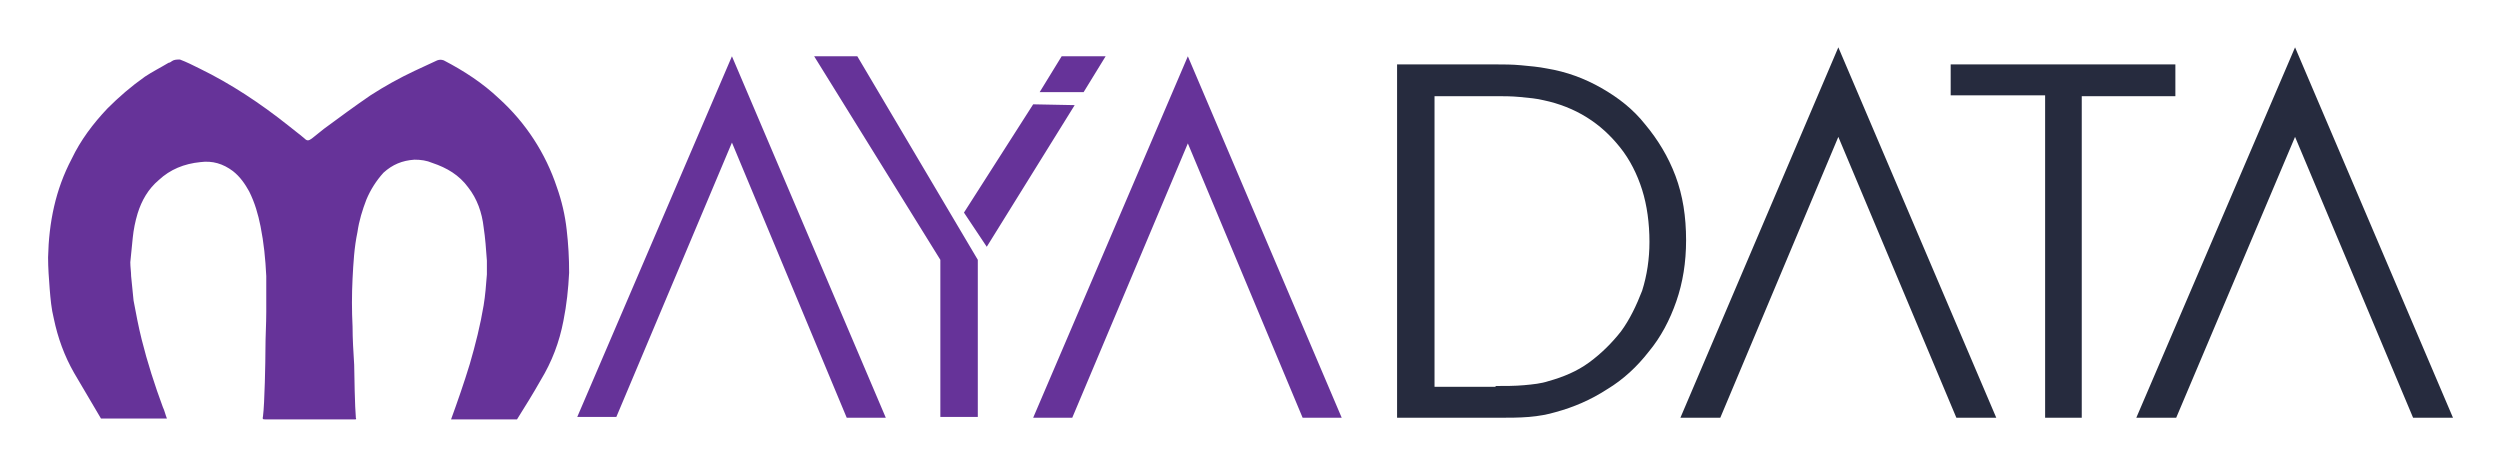
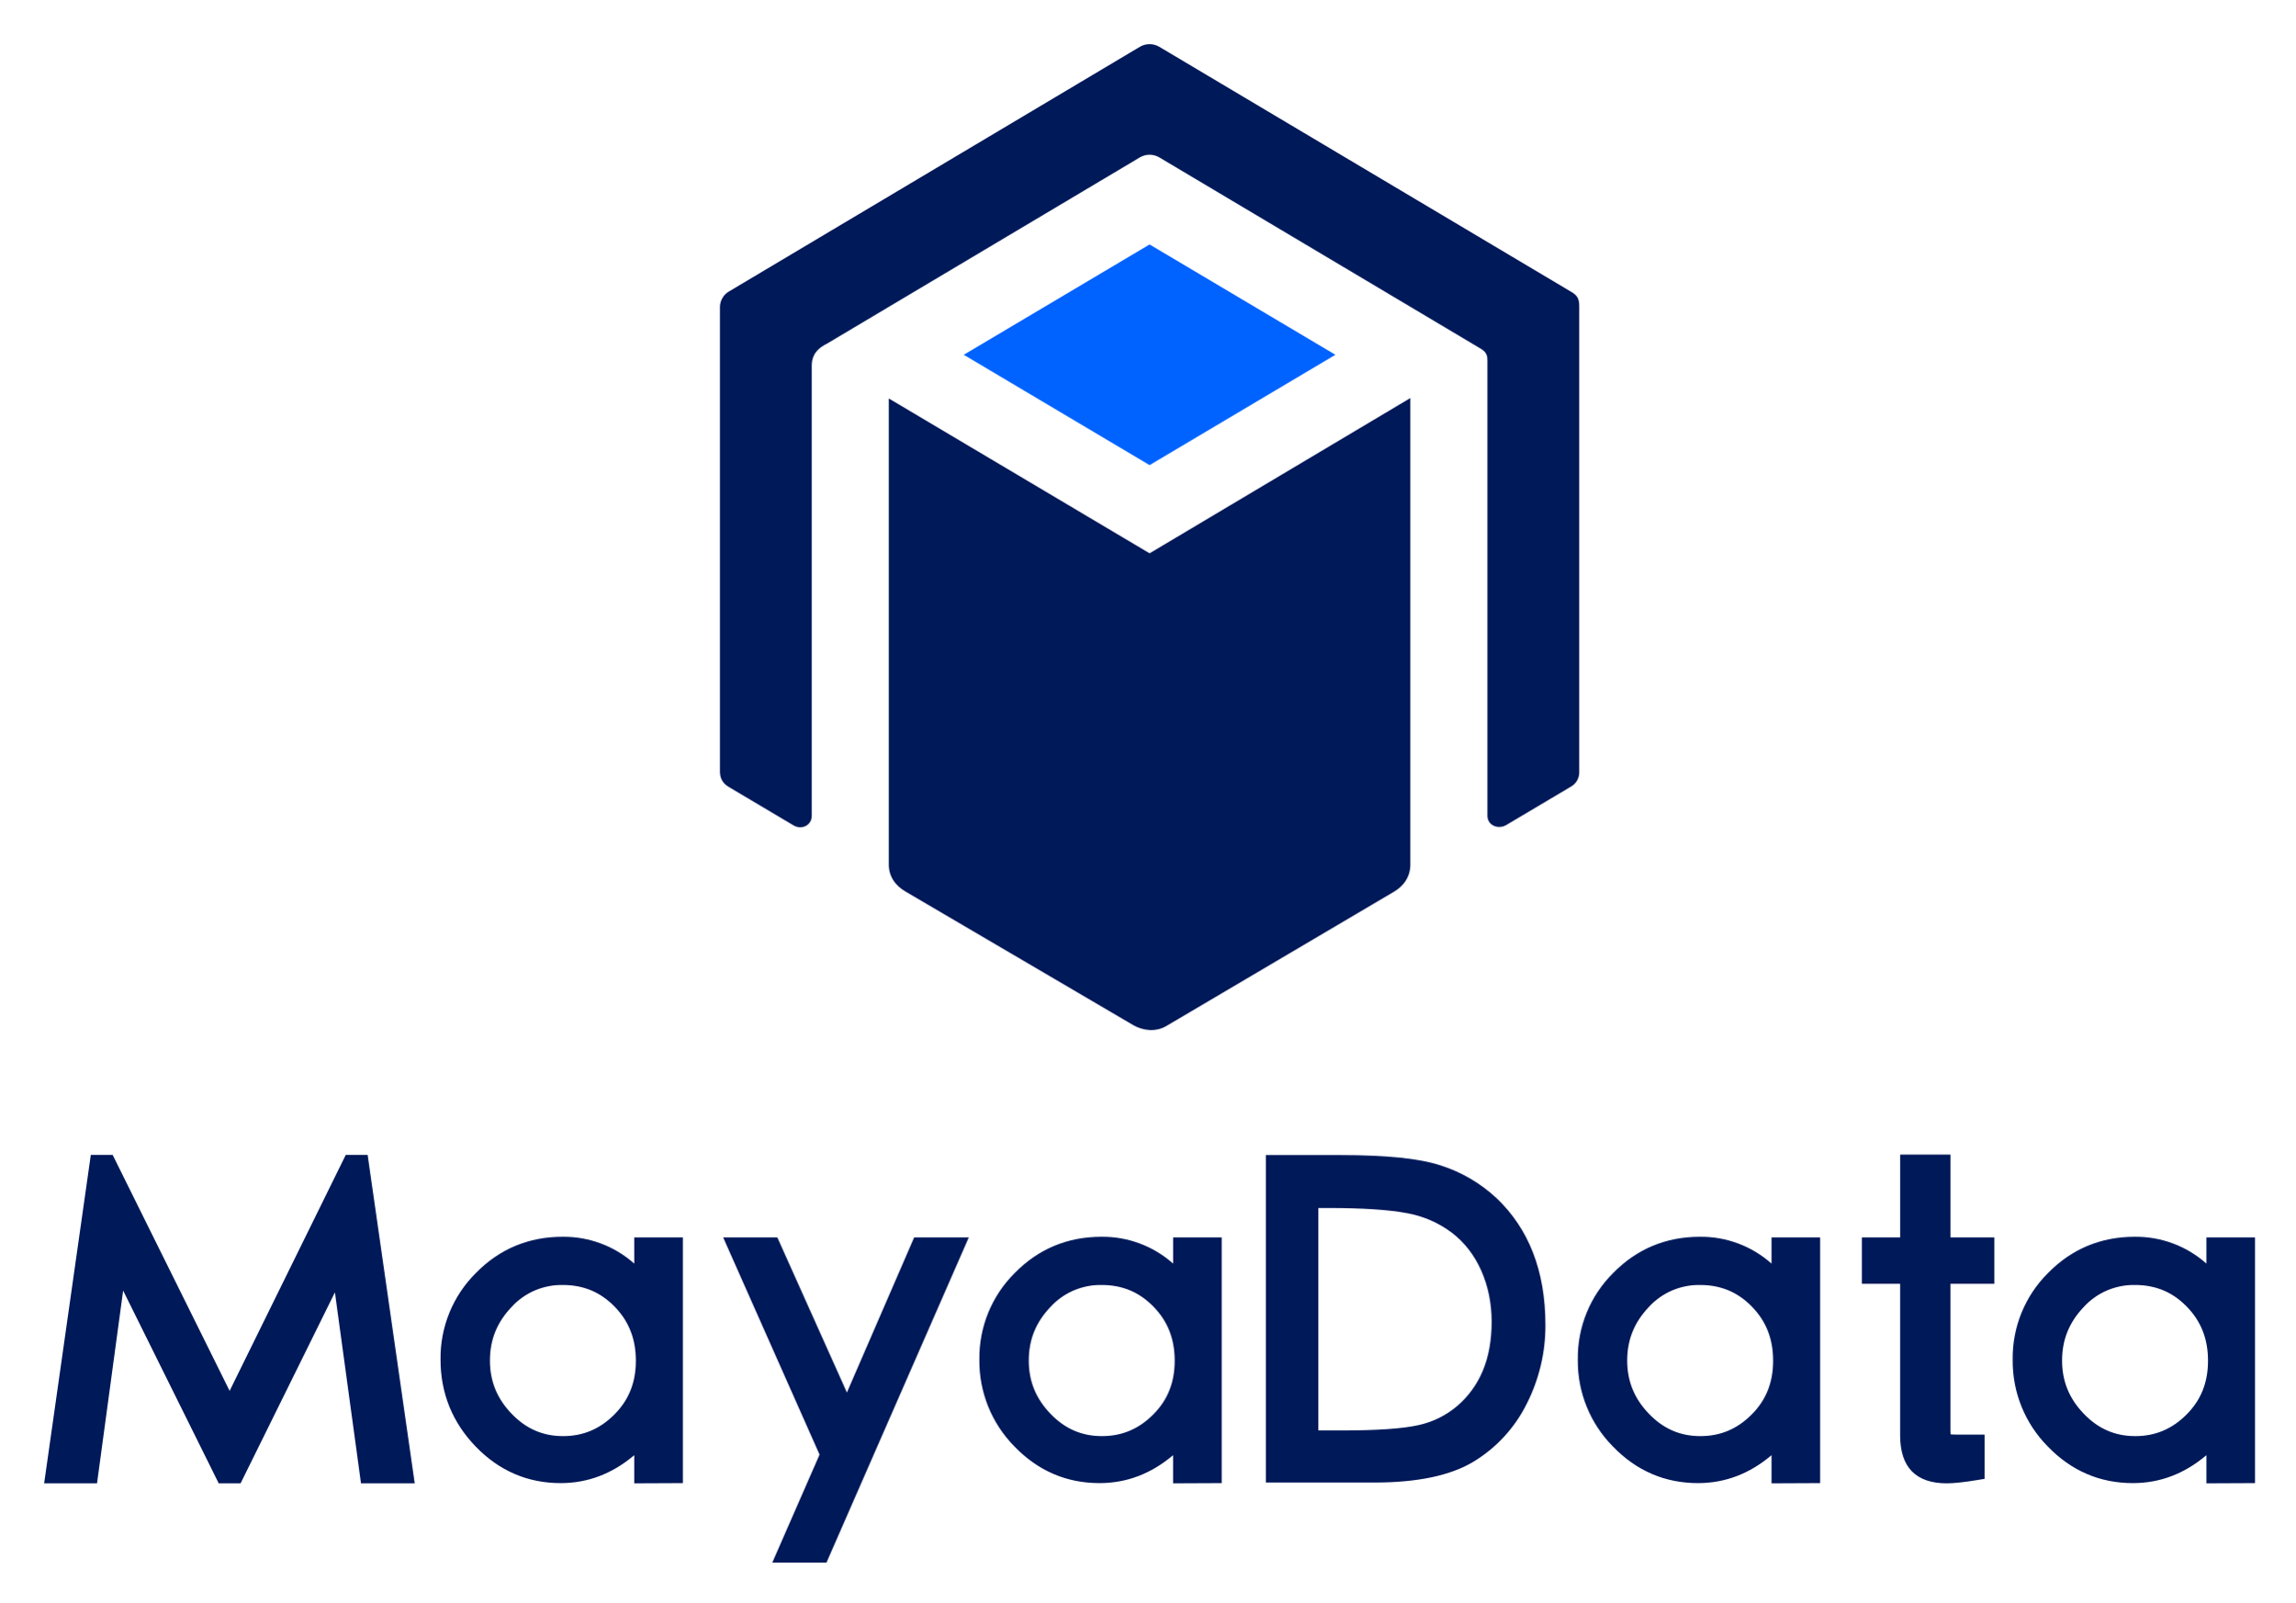
- <svg xmlns="http://www.w3.org/2000/svg" role="img" viewBox="-8.01 82.74 416.52 77.77">
-   <path fill="none" d="M0 0h400v245H0z" pointer-events="none" />
-   <path fill="#639" d="M113.937 92.117l25.636 60.224h-6.51l-19.126-45.846-19.26 45.71h-6.512l25.772-60.088zm42.455 31.739l-3.798-5.696 11.53-18.04 6.917.135-14.649 23.601zm-1.492 2.17v26.179h-6.24v-26.178l-21.024-33.91h7.19l20.074 33.91zm34.995-33.909l25.636 60.224h-6.511l-19.125-45.71-19.26 45.71h-6.512l25.772-60.224zm-21.025 0l-3.661 5.968h7.324l3.662-5.968zm-82.468 28.891a31.34 31.34 0 0 0-1.627-7.053 34.621 34.621 0 0 0-9.63-14.785c-2.714-2.577-5.833-4.612-9.224-6.375-.407-.136-.679-.136-1.085 0-1.221.543-2.578 1.22-3.798 1.763a63.504 63.504 0 0 0-7.325 4.07c-2.577 1.763-5.154 3.662-7.731 5.56l-2.035 1.628c-.542.407-.814.407-1.22 0-.95-.813-1.9-1.492-2.713-2.17-4.612-3.662-9.495-6.917-14.785-9.495-1.085-.542-2.17-1.085-3.255-1.492-.543 0-.95 0-1.357.272-.135.135-.407.27-.542.27-1.357.815-2.713 1.493-3.934 2.307-2.306 1.627-4.34 3.39-6.24 5.29-2.44 2.577-4.475 5.29-5.967 8.41C1.22 114.361.136 119.787 0 125.62c0 1.763.136 3.526.271 5.29.136 1.627.272 3.255.678 4.883.679 3.255 1.764 6.24 3.391 9.087 1.492 2.578 2.985 5.02 4.477 7.596h10.986c-.271-.678-.407-1.356-.678-1.899-1.356-3.662-2.577-7.46-3.526-11.258-.543-2.17-.95-4.34-1.357-6.51l-.407-4.07c0-.678-.135-1.492-.135-2.305l.406-4.07c.136-1.356.407-2.712.814-4.069.679-2.17 1.764-4.069 3.527-5.561 1.899-1.763 4.205-2.713 6.918-2.984 2.034-.271 3.797.271 5.425 1.492 1.22.95 2.035 2.17 2.713 3.39.95 1.9 1.492 3.799 1.899 5.833.542 2.713.814 5.426.95 8.274v5.969c0 2.034-.136 4.069-.136 6.103 0 2.035-.136 9.224-.407 11.258-.136.543 0 .543.407.543h14.92c.136 0 .271 0 .136-.271v-.136c-.136-1.22-.272-7.46-.272-8.68-.135-2.171-.27-4.341-.27-6.376a78.732 78.732 0 0 1 0-8.003c.135-2.577.27-5.154.813-7.731.271-1.899.814-3.662 1.492-5.426a15.663 15.663 0 0 1 2.848-4.476c1.492-1.356 3.12-2.034 5.155-2.17 1.085 0 2.034.136 2.984.543 2.441.813 4.476 2.034 5.968 4.069 1.492 1.899 2.306 4.205 2.577 6.646.271 1.763.407 3.662.543 5.561v2.306c-.136 1.763-.272 3.527-.543 5.154-.543 3.256-1.356 6.511-2.306 9.766-.95 3.12-2.034 6.24-3.12 9.224h10.987c1.357-2.17 2.713-4.34 3.934-6.51 1.899-3.12 3.12-6.376 3.798-9.902.542-2.713.813-5.29.95-8.003a60.4 60.4 0 0 0-.408-7.189z" class="st0" />
-   <path fill="#262b3e" d="M224.754 93.473h16.684c1.085 0 2.441 0 3.933.136s2.984.271 4.34.542c3.256.543 6.24 1.628 9.089 3.256 2.848 1.627 5.29 3.526 7.324 6.104 2.035 2.441 3.798 5.29 5.019 8.545 1.22 3.255 1.763 6.782 1.763 10.715 0 3.663-.542 7.054-1.628 10.173-1.085 3.12-2.577 5.968-4.611 8.41-1.9 2.441-4.205 4.612-6.918 6.24-2.713 1.763-5.561 2.983-8.545 3.797-1.357.407-2.849.678-4.476.814-1.628.136-3.391.136-5.155.136h-16.819V93.473zm16.413 53.578c1.627 0 3.255 0 4.747-.136s2.848-.271 4.07-.678c2.44-.678 4.746-1.628 6.781-3.12 2.035-1.492 3.798-3.255 5.29-5.154 1.492-2.035 2.577-4.34 3.527-6.782.813-2.577 1.22-5.29 1.22-8.138 0-3.12-.407-6.104-1.22-8.681-.814-2.577-2.035-5.019-3.663-7.054-1.627-2.034-3.39-3.662-5.56-5.018-2.171-1.357-4.613-2.306-7.19-2.849-1.085-.27-2.441-.407-3.933-.542-1.492-.136-2.713-.136-3.934-.136h-10.308v48.423h10.173zm57.103-56.426l26.315 61.716h-6.647l-19.667-46.796-19.668 46.796h-6.646l26.314-61.716zm34.453 8.003h-15.734v-5.155h37.436v5.29h-15.598v53.578h-6.104V98.628zm41.641-8.003l26.314 61.716h-6.646l-19.668-46.796-19.803 46.796h-6.646l26.45-61.716z" class="st1" />
+ <svg xmlns="http://www.w3.org/2000/svg" role="img" viewBox="-1.45 -1.45 75.40 52.65">
+   <style>svg {enable-background:new 0 0 72.634 49.882}</style>
+   <style>.st13{fill:#001959}</style>
+   <path d="M47.722 37.916a4.848 4.848 0 0 0-1.84-1.08c-.703-.23-1.78-.34-3.29-.34h-2.455v10.757h3.57c1.41 0 2.506-.232 3.258-.689a4.63 4.63 0 0 0 1.749-1.91 5.667 5.667 0 0 0 .608-2.571c0-.895-.138-1.698-.41-2.388a4.885 4.885 0 0 0-1.19-1.78zm-.167 4.055c0 .609-.098 1.15-.29 1.609a3.087 3.087 0 0 1-.836 1.154 2.92 2.92 0 0 1-1.282.634c-.514.115-1.36.174-2.513.174h-.773v-7.308h.328c1.119 0 1.986.056 2.578.169a3.471 3.471 0 0 1 1.48.642c.414.317.739.734.964 1.24.228.512.344 1.08.344 1.686zM62.63 36.48h-1.654v2.719H59.72v1.525h1.255v4.973c0 .526.13.925.385 1.186.257.263.641.396 1.143.396.24 0 .573-.036 1.02-.11l.228-.038v-1.453h-.914c-.1 0-.165-.005-.202-.008a1.092 1.092 0 0 1-.006-.12v-4.826h1.442v-1.525H62.63v-2.72zm-52.722.01l-3.815 7.751-3.842-7.751h-.718L0 47.279h1.737l.858-6.332 3.14 6.332h.718l3.099-6.274.857 6.274h1.765L10.627 36.49zm9.478 3.57a3.48 3.48 0 0 0-2.357-.88c-1.114 0-2.07.4-2.843 1.187a3.933 3.933 0 0 0-1.164 2.846c0 1.101.388 2.063 1.155 2.857.77.798 1.709 1.202 2.793 1.202.888 0 1.699-.309 2.416-.918v.925l1.597-.007v-8.073h-1.597v.86zm-.644 1.415c.469.48.697 1.062.697 1.777 0 .714-.232 1.292-.708 1.768-.475.476-1.026.708-1.683.708-.663 0-1.217-.241-1.692-.737-.479-.498-.711-1.069-.711-1.746s.228-1.249.7-1.747a2.226 2.226 0 0 1 1.697-.735c.677 0 1.233.233 1.7.712zM37.09 40.06a3.48 3.48 0 0 0-2.358-.88c-1.113 0-2.07.4-2.843 1.187a3.933 3.933 0 0 0-1.164 2.846 3.99 3.99 0 0 0 1.155 2.857c.77.798 1.71 1.202 2.793 1.202.888 0 1.699-.309 2.416-.918v.925l1.597-.007v-8.073H37.09v.86zm-.645 1.415c.47.48.697 1.062.697 1.777 0 .714-.231 1.292-.707 1.768s-1.027.708-1.684.708c-.663 0-1.217-.241-1.692-.737-.479-.498-.711-1.069-.711-1.746s.229-1.249.7-1.747a2.226 2.226 0 0 1 1.697-.735c.677 0 1.233.233 1.7.712zM56.75 40.06a3.48 3.48 0 0 0-2.357-.88c-1.114 0-2.07.4-2.843 1.187a3.933 3.933 0 0 0-1.164 2.846 3.99 3.99 0 0 0 1.155 2.857c.77.798 1.71 1.202 2.793 1.202.888 0 1.699-.309 2.416-.918v.925l1.597-.007v-8.073H56.75v.86zm-.644 1.415c.47.48.697 1.062.697 1.777 0 .714-.231 1.292-.707 1.768s-1.027.708-1.684.708c-.663 0-1.217-.241-1.692-.737-.479-.498-.711-1.069-.711-1.746s.229-1.249.7-1.747a2.226 2.226 0 0 1 1.697-.735c.677 0 1.233.233 1.7.712zm14.931-1.415a3.48 3.48 0 0 0-2.357-.88c-1.114 0-2.07.4-2.843 1.187a3.933 3.933 0 0 0-1.164 2.846 3.99 3.99 0 0 0 1.155 2.857c.77.798 1.71 1.202 2.793 1.202.888 0 1.699-.309 2.416-.918v.925l1.597-.007v-8.073h-1.597v.86zm-.644 1.415c.469.48.697 1.062.697 1.777 0 .714-.231 1.292-.707 1.768s-1.027.708-1.684.708c-.663 0-1.217-.241-1.692-.737-.479-.498-.711-1.069-.711-1.746s.229-1.249.7-1.747a2.226 2.226 0 0 1 1.697-.735c.677 0 1.233.233 1.7.712zm-44.02 2.82l-2.286-5.096h-1.78l3.167 7.136-1.552 3.547h1.78l4.676-10.683h-1.795zM27.75 11.64v15.312c0 .39.21.69.547.885l7.477 4.386c.336.194.75.23 1.086.037l7.476-4.41c.339-.195.548-.507.548-.898V11.626l-8.567 5.1-8.566-5.086z" class="st13" />
+   <path d="M25.218 25.35V10.569c0-.226.057-.511.5-.73l10.288-6.124c.193-.11.43-.11.622 0L47.11 9.952c.197.112.31.185.307.443V25.35c0 .31.342.456.613.306l2.107-1.251a.538.538 0 0 0 .296-.507v-15.3c0-.269-.09-.361-.284-.474L36.632.085a.629.629 0 0 0-.63 0l-13.49 8.031a.599.599 0 0 0-.31.529v15.253c0 .22.093.385.282.499l2.128 1.263c.271.164.606.007.606-.31z" class="st13" />
+   <path fill="#0063ff" d="M42.422 10.204L36.317 6.58l-6.105 3.624 6.105 3.625z" />
</svg>
